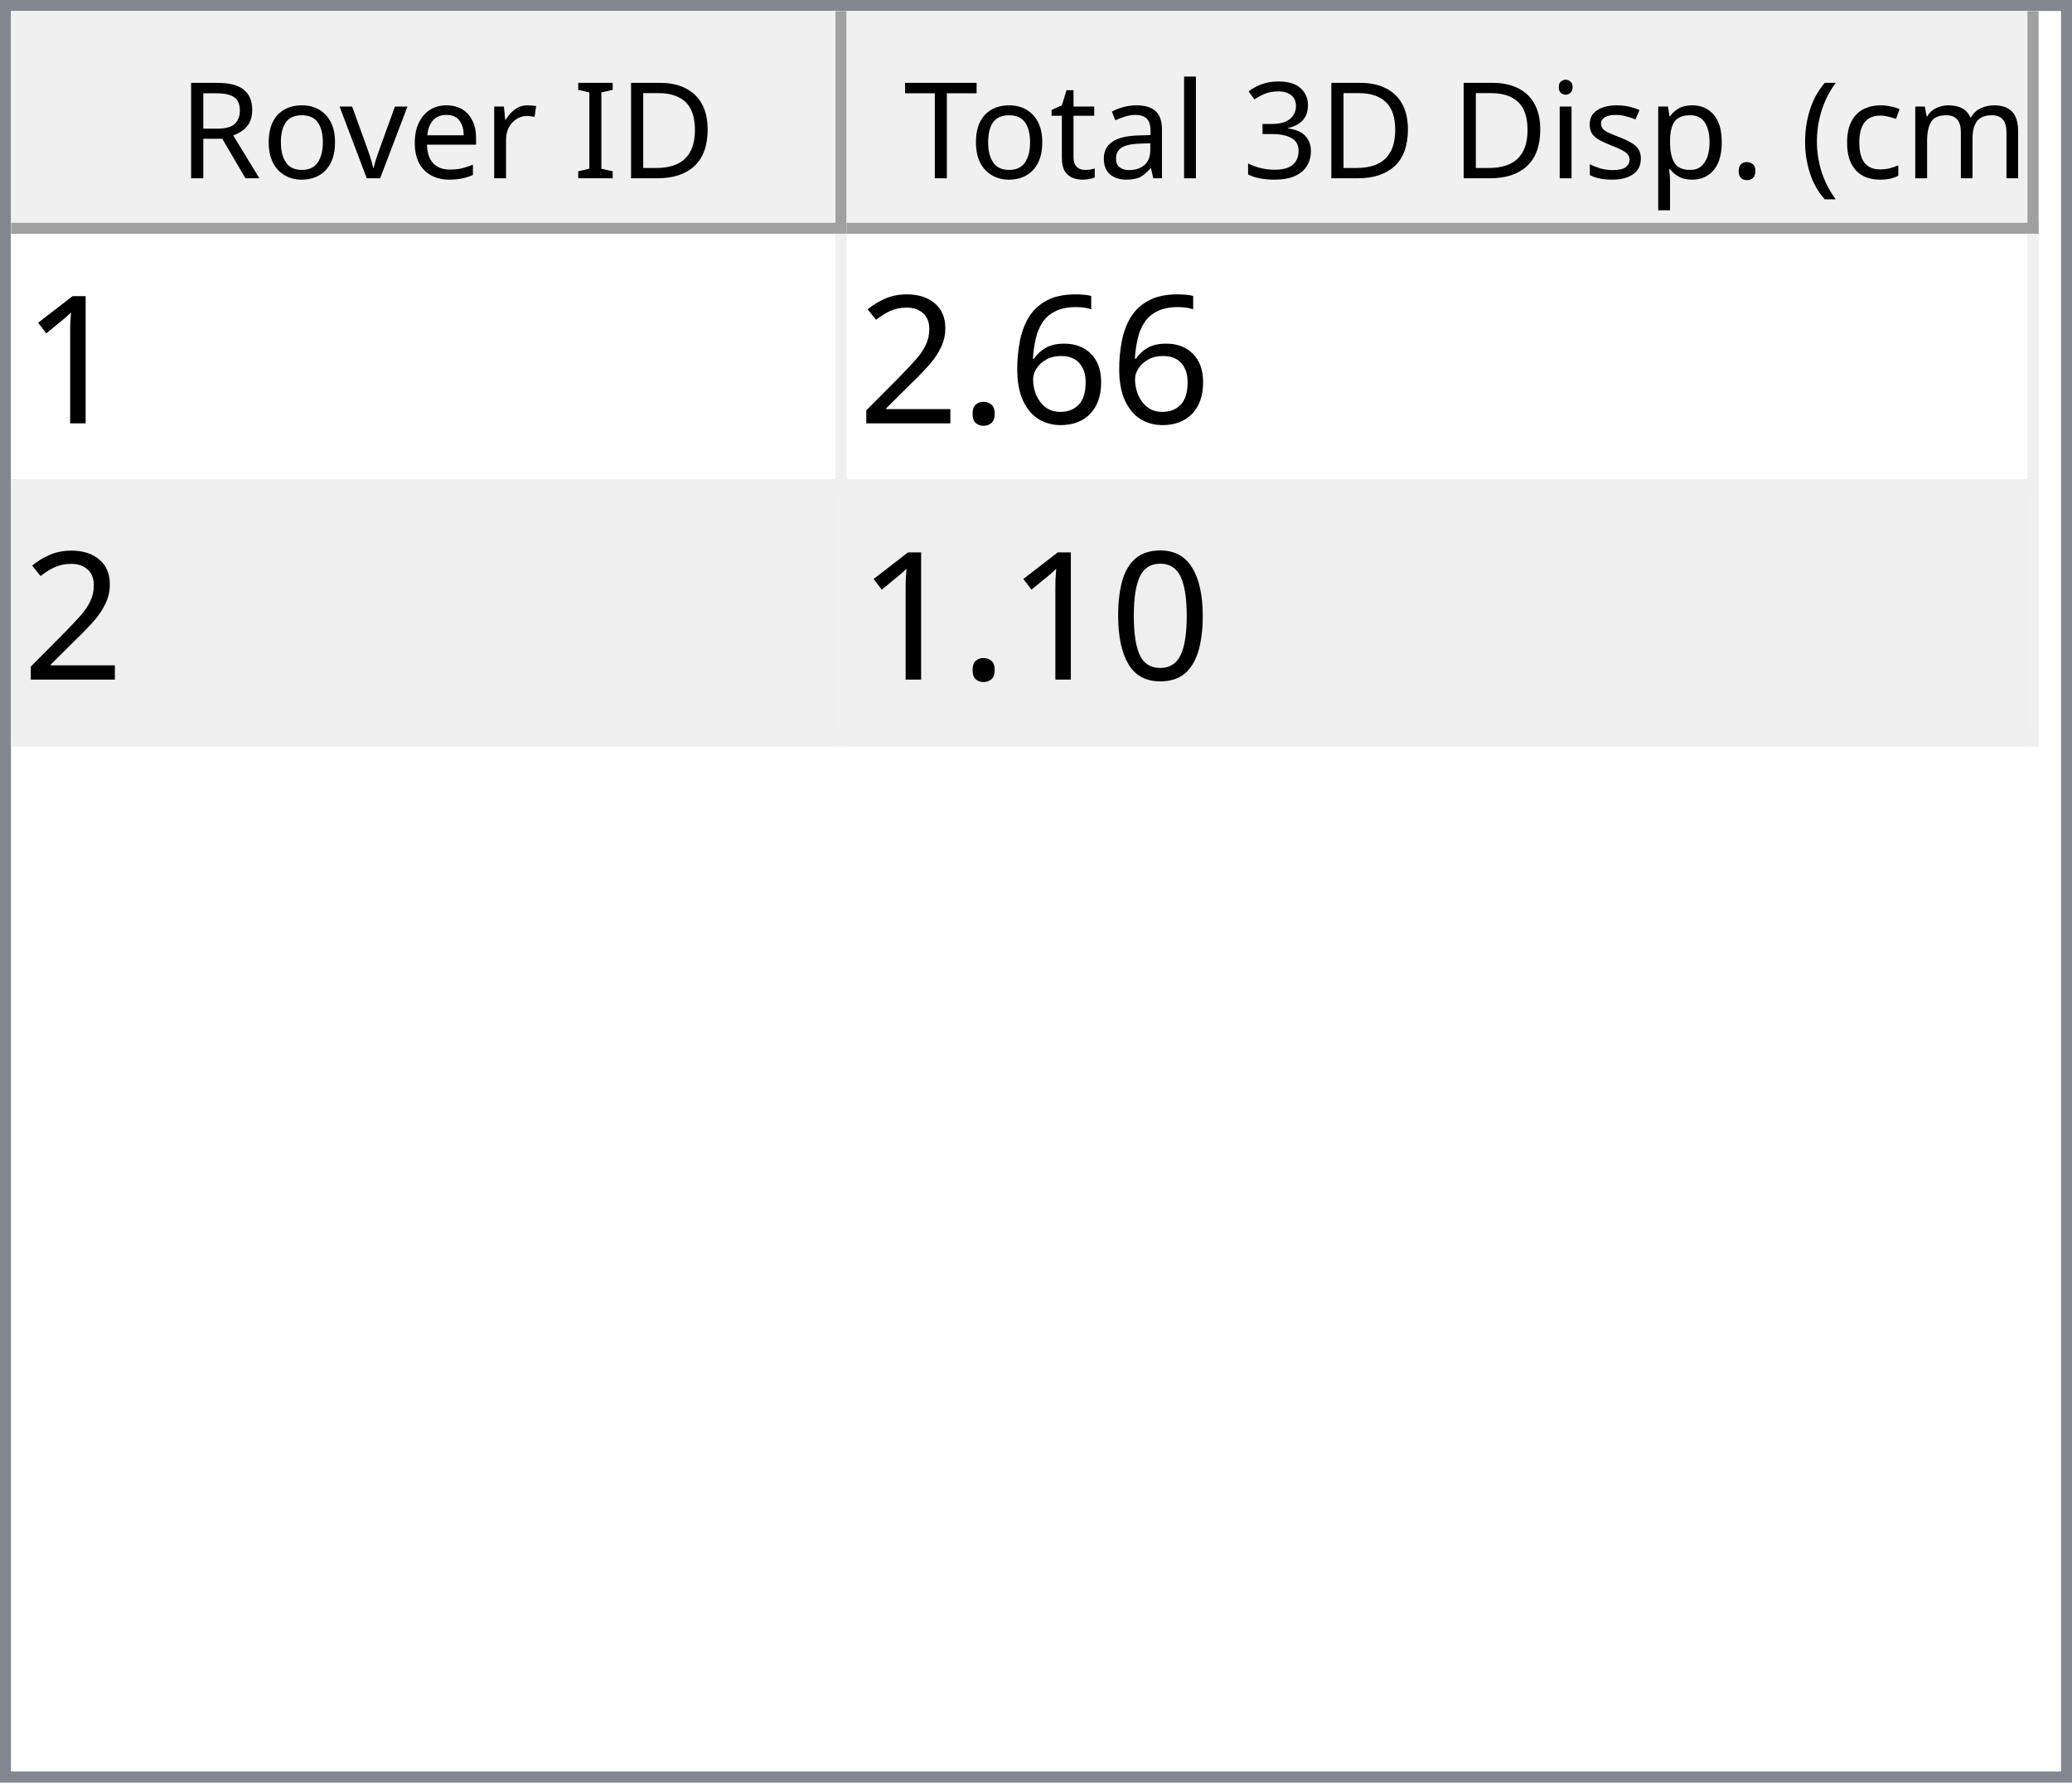
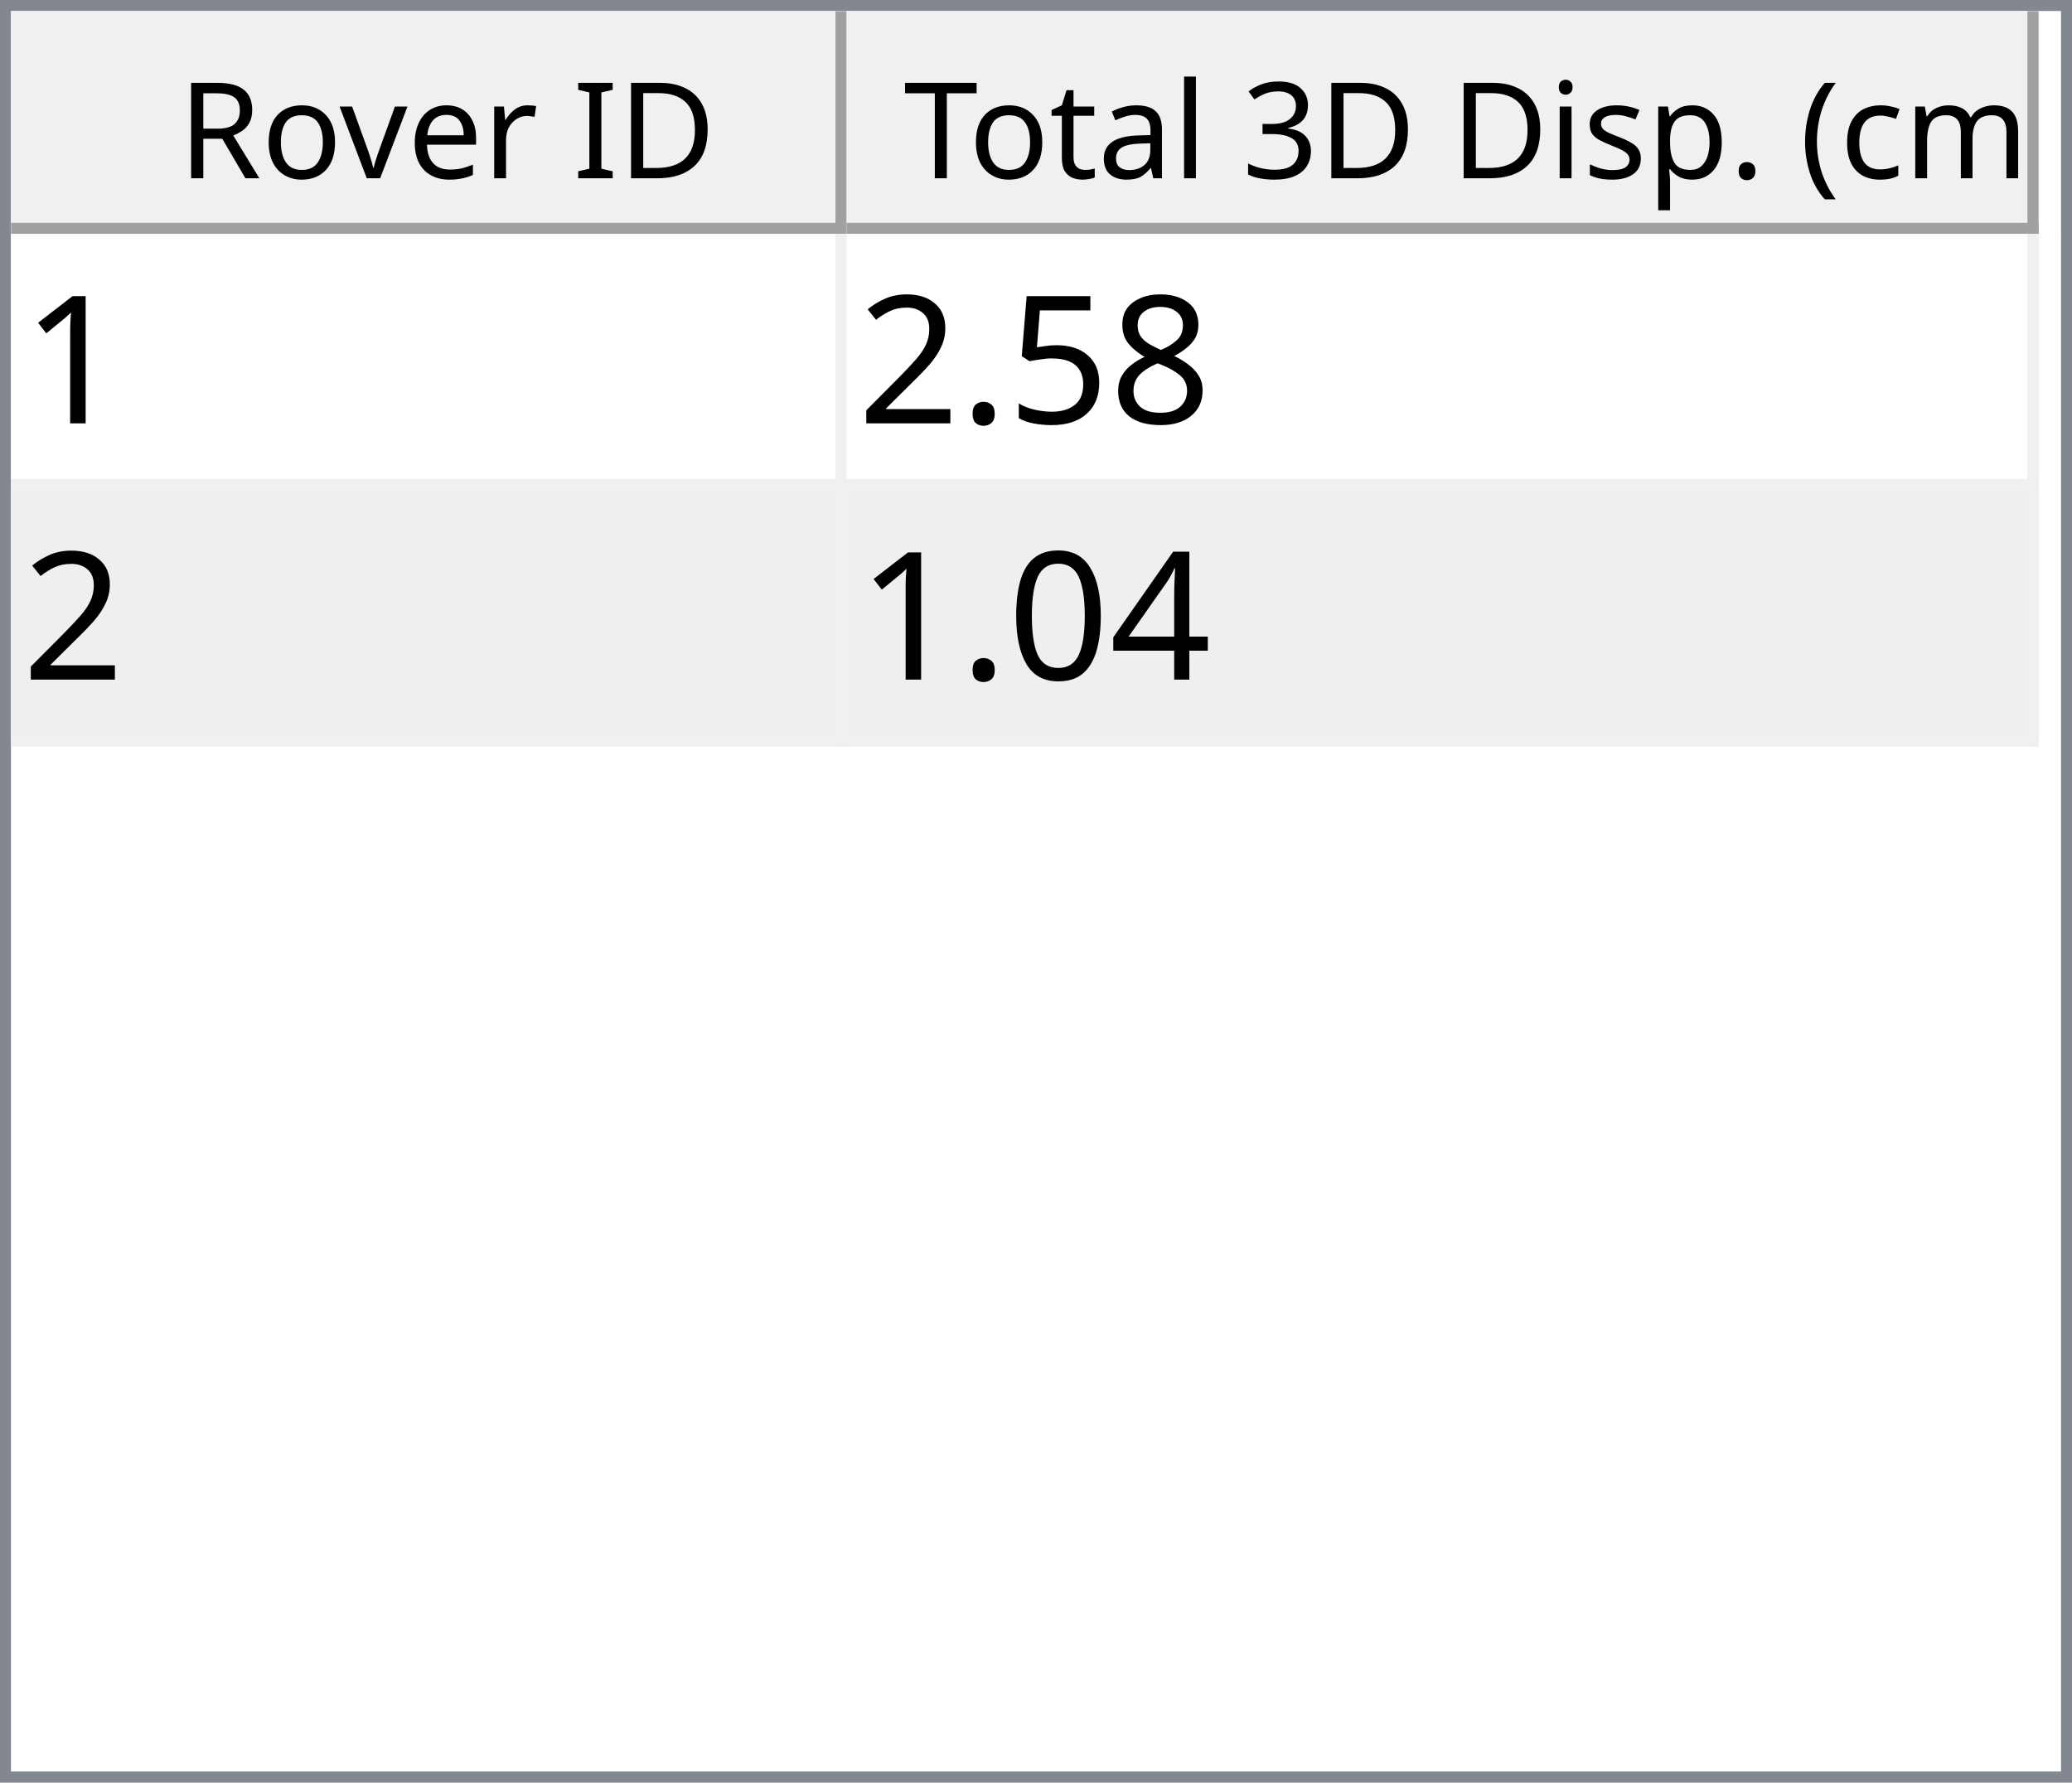
<svg xmlns="http://www.w3.org/2000/svg" style="fill-opacity:1; color-rendering:auto; color-interpolation:auto; text-rendering:auto; stroke:black; stroke-linecap:square; stroke-miterlimit:10; shape-rendering:auto; stroke-opacity:1; fill:black; stroke-dasharray:none; font-weight:normal; stroke-width:1; font-family:'Dialog'; font-style:normal; stroke-linejoin:miter; font-size:12px; stroke-dashoffset:0; image-rendering:auto;" width="186" height="160">
  <defs id="genericDefs" />
  <g>
    <defs id="defs1">
      <clipPath clipPathUnits="userSpaceOnUse" id="clipPath1">
        <path d="M0 0 L186 0 L186 160 L0 160 L0 0 Z" />
      </clipPath>
      <clipPath clipPathUnits="userSpaceOnUse" id="clipPath2">
        <path d="M0 0 L0 160 L186 160 L186 0 Z" />
      </clipPath>
      <clipPath clipPathUnits="userSpaceOnUse" id="clipPath3">
        <path d="M0 0 L0 20 L184 20 L184 0 Z" />
      </clipPath>
      <clipPath clipPathUnits="userSpaceOnUse" id="clipPath4">
        <path d="M0 0 L0 20 L75 20 L75 0 Z" />
      </clipPath>
      <clipPath clipPathUnits="userSpaceOnUse" id="clipPath5">
        <path d="M1 1 L1 19 L74 19 L74 1 Z" />
      </clipPath>
      <clipPath clipPathUnits="userSpaceOnUse" id="clipPath6">
        <path d="M0 0 L0 18 L73 18 L73 0 Z" />
      </clipPath>
      <clipPath clipPathUnits="userSpaceOnUse" id="clipPath7">
        <path d="M-0.5 -0.5 L-0.5 19.5 L74.5 19.5 L74.5 -0.5 Z" />
      </clipPath>
      <clipPath clipPathUnits="userSpaceOnUse" id="clipPath8">
        <path d="M0 0 L0 20 L107 20 L107 0 Z" />
      </clipPath>
      <clipPath clipPathUnits="userSpaceOnUse" id="clipPath9">
        <path d="M1 1 L1 19 L106 19 L106 1 Z" />
      </clipPath>
      <clipPath clipPathUnits="userSpaceOnUse" id="clipPath10">
        <path d="M0 0 L0 18 L105 18 L105 0 Z" />
      </clipPath>
      <clipPath clipPathUnits="userSpaceOnUse" id="clipPath11">
        <path d="M-0.5 -0.5 L-0.5 19.5 L106.5 19.5 L106.5 -0.5 Z" />
      </clipPath>
      <clipPath clipPathUnits="userSpaceOnUse" id="clipPath12">
        <path d="M0 0 L0 138 L184 138 L184 0 Z" />
      </clipPath>
      <clipPath clipPathUnits="userSpaceOnUse" id="clipPath13">
        <path d="M0 0 L0 46 L182 46 L182 0 Z" />
      </clipPath>
      <clipPath clipPathUnits="userSpaceOnUse" id="clipPath14">
        <path d="M-0.5 -0.5 L-0.5 45.5 L181.5 45.5 L181.5 -0.5 Z" />
      </clipPath>
      <clipPath clipPathUnits="userSpaceOnUse" id="clipPath15">
        <path d="M0 0 L0 22 L74 22 L74 0 Z" />
      </clipPath>
      <clipPath clipPathUnits="userSpaceOnUse" id="clipPath16">
        <path d="M0 0 L0 22 L106 22 L106 0 Z" />
      </clipPath>
      <font horiz-adv-x="64.551" id="font1">
        <font-face ascent="107.91" descent="25.098" units-per-em="100" style="font-style:normal; font-family:Segoe UI; font-weight:normal;" />
        <missing-glyph horiz-adv-x="64.551" d="M8.109 0 L8.109 68.266 L56.453 68.266 L56.453 0 L8.109 0 ZM15.328 7.234 L49.219 7.234 L49.219 61.031 L15.328 61.031 L15.328 7.234 Z" />
        <glyph unicode="D" horiz-adv-x="70.117" d="M9.188 0 L9.188 70.016 L28.516 70.016 Q65.531 70.016 65.531 35.891 Q65.531 19.672 55.25 9.836 Q44.969 0 27.734 0 L9.188 0 ZM17.391 62.594 L17.391 7.422 L27.828 7.422 Q41.609 7.422 49.273 14.797 Q56.938 22.172 56.938 35.688 Q56.938 62.594 28.328 62.594 L17.391 62.594 Z" />
        <glyph unicode="I" horiz-adv-x="26.611" d="M17.391 0 L9.188 0 L9.188 70.016 L17.391 70.016 L17.391 0 Z" />
        <glyph unicode=" " horiz-adv-x="27.393" d="" />
        <glyph unicode="r" horiz-adv-x="34.766" d="M34.188 41.891 Q32.078 43.5 28.125 43.5 Q23 43.5 19.555 38.672 Q16.109 33.844 16.109 25.484 L16.109 0 L8.109 0 L8.109 50 L16.109 50 L16.109 39.703 L16.312 39.703 Q18.016 44.969 21.531 47.922 Q25.047 50.875 29.391 50.875 Q32.516 50.875 34.188 50.203 L34.188 41.891 Z" />
        <glyph unicode="e" horiz-adv-x="52.295" d="M48.297 23 L12.984 23 Q13.188 14.656 17.484 10.109 Q21.781 5.562 29.297 5.562 Q37.75 5.562 44.828 11.141 L44.828 3.609 Q38.234 -1.172 27.391 -1.172 Q16.797 -1.172 10.742 5.641 Q4.688 12.453 4.688 24.812 Q4.688 36.469 11.305 43.82 Q17.922 51.172 27.734 51.172 Q37.547 51.172 42.922 44.828 Q48.297 38.484 48.297 27.203 L48.297 23 ZM40.094 29.781 Q40.047 36.719 36.75 40.578 Q33.453 44.438 27.594 44.438 Q21.922 44.438 17.969 40.383 Q14.016 36.328 13.094 29.781 L40.094 29.781 Z" />
        <glyph unicode="v" horiz-adv-x="47.9" d="M47.406 50 L27.484 0 L19.625 0 L0.688 50 L9.469 50 L22.172 13.672 Q23.578 9.672 23.922 6.688 L24.125 6.688 Q24.609 10.453 25.688 13.484 L38.969 50 L47.406 50 Z" />
        <glyph unicode="o" horiz-adv-x="58.594" d="M29 -1.172 Q17.922 -1.172 11.305 5.836 Q4.688 12.844 4.688 24.422 Q4.688 37.016 11.57 44.094 Q18.453 51.172 30.172 51.172 Q41.359 51.172 47.633 44.289 Q53.906 37.406 53.906 25.203 Q53.906 13.234 47.141 6.031 Q40.375 -1.172 29 -1.172 ZM29.594 44.438 Q21.875 44.438 17.383 39.188 Q12.891 33.938 12.891 24.703 Q12.891 15.828 17.43 10.695 Q21.969 5.562 29.594 5.562 Q37.359 5.562 41.531 10.594 Q45.703 15.625 45.703 24.906 Q45.703 34.281 41.531 39.359 Q37.359 44.438 29.594 44.438 Z" />
        <glyph unicode="R" horiz-adv-x="59.814" d="M59.375 0 L49.609 0 L37.891 19.625 Q36.281 22.359 34.766 24.289 Q33.25 26.219 31.664 27.438 Q30.078 28.656 28.25 29.219 Q26.422 29.781 24.125 29.781 L17.391 29.781 L17.391 0 L9.188 0 L9.188 70.016 L30.078 70.016 Q34.672 70.016 38.555 68.867 Q42.438 67.719 45.289 65.375 Q48.141 63.031 49.758 59.547 Q51.375 56.062 51.375 51.375 Q51.375 47.703 50.273 44.656 Q49.172 41.609 47.148 39.211 Q45.125 36.812 42.266 35.133 Q39.406 33.453 35.844 32.516 L35.844 32.328 Q37.594 31.547 38.891 30.547 Q40.188 29.547 41.359 28.18 Q42.531 26.812 43.68 25.078 Q44.828 23.344 46.234 21.047 L59.375 0 ZM17.391 62.594 L17.391 37.203 L28.516 37.203 Q31.594 37.203 34.203 38.133 Q36.812 39.062 38.719 40.797 Q40.625 42.531 41.703 45.047 Q42.781 47.562 42.781 50.688 Q42.781 56.297 39.141 59.445 Q35.5 62.594 28.609 62.594 L17.391 62.594 Z" />
        <glyph unicode=")" horiz-adv-x="30.176" d="M8.297 -15.922 L1.172 -15.922 Q16.406 2.344 16.406 26.812 Q16.406 51.469 1.078 70.016 L8.297 70.016 Q23.531 52.156 23.531 26.703 Q23.531 1.375 8.297 -15.922 Z" />
        <glyph unicode="m" horiz-adv-x="86.133" d="M79.109 0 L71.094 0 L71.094 28.719 Q71.094 37.016 68.531 40.727 Q65.969 44.438 59.906 44.438 Q54.781 44.438 51.195 39.75 Q47.609 35.062 47.609 28.516 L47.609 0 L39.594 0 L39.594 29.688 Q39.594 44.438 28.219 44.438 Q22.953 44.438 19.531 40.016 Q16.109 35.594 16.109 28.516 L16.109 0 L8.109 0 L8.109 50 L16.109 50 L16.109 42.094 L16.312 42.094 Q21.625 51.172 31.844 51.172 Q36.969 51.172 40.773 48.312 Q44.578 45.453 46 40.828 Q51.562 51.172 62.594 51.172 Q79.109 51.172 79.109 30.812 L79.109 0 Z" />
        <glyph unicode="c" horiz-adv-x="46.191" d="M42.188 2.297 Q36.422 -1.172 28.516 -1.172 Q17.828 -1.172 11.258 5.789 Q4.688 12.75 4.688 23.828 Q4.688 36.188 11.766 43.68 Q18.844 51.172 30.672 51.172 Q37.25 51.172 42.281 48.734 L42.281 40.531 Q36.719 44.438 30.375 44.438 Q22.703 44.438 17.797 38.945 Q12.891 33.453 12.891 24.516 Q12.891 15.719 17.508 10.641 Q22.125 5.562 29.891 5.562 Q36.422 5.562 42.188 9.906 L42.188 2.297 Z" />
        <glyph unicode="(" horiz-adv-x="30.176" d="M29.109 -15.922 L21.969 -15.922 Q6.844 1.375 6.844 26.703 Q6.844 52.156 21.969 70.016 L29.203 70.016 Q13.875 51.469 13.875 26.812 Q13.875 2.344 29.109 -15.922 Z" />
        <glyph unicode="." horiz-adv-x="21.68" d="M10.891 -1.078 Q8.641 -1.078 7.055 0.539 Q5.469 2.156 5.469 4.391 Q5.469 6.641 7.055 8.273 Q8.641 9.906 10.891 9.906 Q13.188 9.906 14.797 8.273 Q16.406 6.641 16.406 4.391 Q16.406 2.156 14.797 0.539 Q13.188 -1.078 10.891 -1.078 Z" />
        <glyph unicode="p" horiz-adv-x="58.789" d="M16.312 7.234 L16.109 7.234 L16.109 -23 L8.109 -23 L8.109 50 L16.109 50 L16.109 41.219 L16.312 41.219 Q22.219 51.172 33.594 51.172 Q43.266 51.172 48.688 44.461 Q54.109 37.75 54.109 26.469 Q54.109 13.922 48 6.375 Q41.891 -1.172 31.297 -1.172 Q21.578 -1.172 16.312 7.234 ZM16.109 27.391 L16.109 20.406 Q16.109 14.203 20.141 9.883 Q24.172 5.562 30.375 5.562 Q37.641 5.562 41.773 11.133 Q45.906 16.703 45.906 26.609 Q45.906 34.969 42.047 39.703 Q38.188 44.438 31.594 44.438 Q24.609 44.438 20.359 39.578 Q16.109 34.719 16.109 27.391 Z" />
        <glyph unicode="s" horiz-adv-x="42.432" d="M5.078 1.812 L5.078 10.406 Q11.625 5.562 19.484 5.562 Q30.031 5.562 30.031 12.594 Q30.031 14.594 29.125 15.992 Q28.219 17.391 26.68 18.461 Q25.141 19.531 23.07 20.383 Q21 21.234 18.609 22.172 Q15.281 23.484 12.766 24.828 Q10.25 26.172 8.57 27.859 Q6.891 29.547 6.031 31.695 Q5.172 33.844 5.172 36.719 Q5.172 40.234 6.789 42.945 Q8.406 45.656 11.086 47.484 Q13.766 49.312 17.211 50.242 Q20.656 51.172 24.312 51.172 Q30.812 51.172 35.938 48.922 L35.938 40.828 Q30.422 44.438 23.25 44.438 Q21 44.438 19.195 43.922 Q17.391 43.406 16.094 42.477 Q14.797 41.547 14.086 40.258 Q13.375 38.969 13.375 37.406 Q13.375 35.453 14.086 34.133 Q14.797 32.812 16.164 31.789 Q17.531 30.766 19.484 29.938 Q21.438 29.109 23.922 28.125 Q27.25 26.859 29.883 25.516 Q32.516 24.172 34.375 22.484 Q36.234 20.797 37.234 18.602 Q38.234 16.406 38.234 13.375 Q38.234 9.672 36.602 6.938 Q34.969 4.203 32.234 2.398 Q29.5 0.594 25.93 -0.289 Q22.359 -1.172 18.453 -1.172 Q10.75 -1.172 5.078 1.812 Z" />
        <glyph unicode="i" horiz-adv-x="24.219" d="M12.203 62.703 Q10.062 62.703 8.547 64.164 Q7.031 65.625 7.031 67.875 Q7.031 70.125 8.547 71.609 Q10.062 73.094 12.203 73.094 Q14.406 73.094 15.945 71.609 Q17.484 70.125 17.484 67.875 Q17.484 65.719 15.945 64.211 Q14.406 62.703 12.203 62.703 ZM16.109 0 L8.109 0 L8.109 50 L16.109 50 L16.109 0 Z" />
        <glyph unicode="3" horiz-adv-x="53.906" d="M46.531 19.828 Q46.531 15.094 44.75 11.211 Q42.969 7.328 39.719 4.57 Q36.469 1.812 31.93 0.297 Q27.391 -1.219 21.922 -1.219 Q11.922 -1.219 6 2.594 L6 11.188 Q13.094 5.609 22.219 5.609 Q25.875 5.609 28.828 6.539 Q31.781 7.469 33.906 9.227 Q36.031 10.984 37.18 13.477 Q38.328 15.969 38.328 19.094 Q38.328 32.812 18.797 32.812 L12.984 32.812 L12.984 39.594 L18.5 39.594 Q35.797 39.594 35.797 52.484 Q35.797 64.406 22.609 64.406 Q15.188 64.406 8.688 59.422 L8.688 67.188 Q15.375 71.188 24.609 71.188 Q29 71.188 32.57 69.969 Q36.141 68.75 38.68 66.555 Q41.219 64.359 42.609 61.281 Q44 58.203 44 54.5 Q44 40.672 30.031 36.719 L30.031 36.531 Q33.594 36.141 36.625 34.797 Q39.656 33.453 41.852 31.305 Q44.047 29.156 45.289 26.25 Q46.531 23.344 46.531 19.828 Z" />
        <glyph unicode="l" horiz-adv-x="24.219" d="M16.109 0 L8.109 0 L8.109 74.031 L16.109 74.031 L16.109 0 Z" />
        <glyph unicode="a" horiz-adv-x="50.879" d="M43.891 0 L35.891 0 L35.891 7.812 L35.688 7.812 Q30.469 -1.172 20.312 -1.172 Q12.844 -1.172 8.617 2.781 Q4.391 6.734 4.391 13.281 Q4.391 27.297 20.906 29.594 L35.891 31.688 Q35.891 44.438 25.594 44.438 Q16.547 44.438 9.281 38.281 L9.281 46.484 Q16.656 51.172 26.266 51.172 Q43.891 51.172 43.891 32.516 L43.891 0 ZM35.891 25.297 L23.828 23.641 Q18.266 22.859 15.43 20.875 Q12.594 18.891 12.594 13.875 Q12.594 10.203 15.211 7.883 Q17.828 5.562 22.172 5.562 Q28.125 5.562 32.008 9.742 Q35.891 13.922 35.891 20.312 L35.891 25.297 Z" />
        <glyph unicode="t" horiz-adv-x="33.887" d="M31.297 0.484 Q28.469 -1.078 23.828 -1.078 Q10.688 -1.078 10.688 13.578 L10.688 43.172 L2.094 43.172 L2.094 50 L10.688 50 L10.688 62.203 L18.703 64.797 L18.703 50 L31.297 50 L31.297 43.172 L18.703 43.172 L18.703 14.984 Q18.703 9.969 20.414 7.82 Q22.125 5.672 26.078 5.672 Q29.109 5.672 31.297 7.328 L31.297 0.484 Z" />
        <glyph unicode="T" horiz-adv-x="52.393" d="M50.594 62.594 L30.375 62.594 L30.375 0 L22.172 0 L22.172 62.594 L2 62.594 L2 70.016 L50.594 70.016 L50.594 62.594 Z" />
      </font>
      <font horiz-adv-x="75.0" id="font2">
        <font-face ascent="100.537" descent="21.973" units-per-em="100" style="font-style:normal; font-family:sans-serif; font-weight:normal;" />
        <missing-glyph horiz-adv-x="75.0" d="M12.5 0 L12.5 62.5 L62.5 62.5 L62.5 0 L12.5 0 ZM14.062 1.562 L60.938 1.562 L60.938 60.938 L14.062 60.938 L14.062 1.562 Z" />
        <glyph unicode="1" horiz-adv-x="55.615" d="M37.25 0 L28.469 0 L28.469 56 Q25.297 52.984 20.141 49.953 Q14.984 46.922 10.891 45.406 L10.891 53.906 Q18.266 57.375 23.781 62.305 Q29.297 67.234 31.594 71.875 L37.25 71.875 L37.25 0 Z" />
-         <glyph unicode="6" horiz-adv-x="55.615" d="M49.75 54.047 L41.016 53.375 Q39.844 58.547 37.703 60.891 Q34.125 64.656 28.906 64.656 Q24.703 64.656 21.531 62.312 Q17.391 59.281 14.992 53.469 Q12.594 47.656 12.5 36.922 Q15.672 41.75 20.266 44.094 Q24.859 46.438 29.891 46.438 Q38.672 46.438 44.852 39.969 Q51.031 33.5 51.031 23.25 Q51.031 16.5 48.125 10.719 Q45.219 4.938 40.141 1.859 Q35.062 -1.219 28.609 -1.219 Q17.625 -1.219 10.695 6.859 Q3.766 14.938 3.766 33.5 Q3.766 54.25 11.422 63.672 Q18.109 71.875 29.438 71.875 Q37.891 71.875 43.289 67.141 Q48.688 62.406 49.75 54.047 ZM13.875 23.188 Q13.875 18.656 15.797 14.508 Q17.719 10.359 21.188 8.18 Q24.656 6 28.469 6 Q34.031 6 38.039 10.492 Q42.047 14.984 42.047 22.703 Q42.047 30.125 38.086 34.398 Q34.125 38.672 28.125 38.672 Q22.172 38.672 18.023 34.398 Q13.875 30.125 13.875 23.188 Z" />
+         <glyph unicode="8" horiz-adv-x="55.615" d="M17.672 38.812 Q12.203 40.828 9.57 44.539 Q6.938 48.25 6.938 53.422 Q6.938 61.234 12.555 66.555 Q18.172 71.875 27.484 71.875 Q36.859 71.875 42.578 66.43 Q48.297 60.984 48.297 53.172 Q48.297 48.188 45.68 44.508 Q43.062 40.828 37.75 38.812 Q44.344 36.672 47.781 31.883 Q51.219 27.094 51.219 20.453 Q51.219 11.281 44.727 5.031 Q38.234 -1.219 27.641 -1.219 Q17.047 -1.219 10.547 5.055 Q4.047 11.328 4.047 20.703 Q4.047 27.688 7.594 32.398 Q11.141 37.109 17.672 38.812 ZM15.922 53.719 Q15.922 48.641 19.195 45.414 Q22.469 42.188 27.688 42.188 Q32.766 42.188 36.016 45.383 Q39.266 48.578 39.266 53.219 Q39.266 58.062 35.914 61.359 Q32.562 64.656 27.594 64.656 Q22.562 64.656 19.242 61.43 Q15.922 58.203 15.922 53.719 ZM13.094 20.656 Q13.094 16.891 14.875 13.375 Q16.656 9.859 20.172 7.93 Q23.688 6 27.734 6 Q34.031 6 38.133 10.055 Q42.234 14.109 42.234 20.359 Q42.234 26.703 38.016 30.859 Q33.797 35.016 27.438 35.016 Q21.234 35.016 17.164 30.914 Q13.094 26.812 13.094 20.656 Z" />
+         <glyph unicode="5" horiz-adv-x="55.615" d="M4.156 18.75 L13.375 19.531 Q14.406 12.797 18.141 9.398 Q21.875 6 27.156 6 Q33.5 6 37.891 10.789 Q42.281 15.578 42.281 23.484 Q42.281 31 38.062 35.352 Q33.844 39.703 27 39.703 Q22.75 39.703 19.336 37.773 Q15.922 35.844 13.969 32.766 L5.719 33.844 L12.641 70.609 L48.25 70.609 L48.25 62.203 L19.672 62.203 L15.828 42.969 Q22.266 47.469 29.344 47.469 Q38.719 47.469 45.164 40.969 Q51.609 34.469 51.609 24.266 Q51.609 14.547 45.953 7.469 Q39.062 -1.219 27.156 -1.219 Q17.391 -1.219 11.211 4.25 Q5.031 9.719 4.156 18.75 Z" />
        <glyph unicode="." horiz-adv-x="27.783" d="M9.078 0 L9.078 10.016 L19.094 10.016 L19.094 0 L9.078 0 Z" />
        <glyph unicode="2" horiz-adv-x="55.615" d="M50.344 8.453 L50.344 0 L3.031 0 Q2.938 3.172 4.047 6.109 Q5.859 10.938 9.836 15.625 Q13.812 20.312 21.344 26.469 Q33.016 36.031 37.117 41.625 Q41.219 47.219 41.219 52.203 Q41.219 57.422 37.477 61.008 Q33.734 64.594 27.734 64.594 Q21.391 64.594 17.578 60.789 Q13.766 56.984 13.719 50.25 L4.688 51.172 Q5.609 61.281 11.664 66.578 Q17.719 71.875 27.938 71.875 Q38.234 71.875 44.242 66.164 Q50.25 60.453 50.25 52 Q50.25 47.703 48.492 43.555 Q46.734 39.406 42.656 34.812 Q38.578 30.219 29.109 22.219 Q21.188 15.578 18.945 13.211 Q16.703 10.844 15.234 8.453 L50.344 8.453 Z" />
+         <glyph unicode="4" horiz-adv-x="55.615" d="M32.328 0 L32.328 17.141 L1.266 17.141 L1.266 25.203 L33.938 71.578 L41.109 71.578 L41.109 25.203 L50.781 25.203 L50.781 17.141 L41.109 17.141 L41.109 0 L32.328 0 ZM32.328 25.203 L32.328 57.469 L9.906 25.203 L32.328 25.203 Z" />
        <glyph unicode="0" horiz-adv-x="55.615" d="M4.156 35.297 Q4.156 48 6.766 55.742 Q9.375 63.484 14.523 67.68 Q19.672 71.875 27.484 71.875 Q33.25 71.875 37.594 69.555 Q41.938 67.234 44.773 62.867 Q47.609 58.5 49.219 52.227 Q50.828 45.953 50.828 35.297 Q50.828 22.703 48.242 14.969 Q45.656 7.234 40.508 3.008 Q35.359 -1.219 27.484 -1.219 Q17.141 -1.219 11.234 6.203 Q4.156 15.141 4.156 35.297 ZM13.188 35.297 Q13.188 17.672 17.312 11.836 Q21.438 6 27.484 6 Q33.547 6 37.672 11.859 Q41.797 17.719 41.797 35.297 Q41.797 52.984 37.672 58.789 Q33.547 64.594 27.391 64.594 Q21.344 64.594 17.719 59.469 Q13.188 52.938 13.188 35.297 Z" />
      </font>
    </defs>
    <g style="fill:white; stroke:white;">
      <rect x="0" y="0" width="186" style="clip-path:url(#clipPath1); stroke:none;" height="160" />
    </g>
    <g style="fill:white; text-rendering:optimizeSpeed; color-rendering:optimizeSpeed; image-rendering:optimizeSpeed; shape-rendering:crispEdges; stroke:white; color-interpolation:sRGB;">
      <rect x="0" width="186" height="160" y="0" style="stroke:none;" />
      <path style="stroke:none;" d="M0 160 L186 160 L186 0 L0 0 Z" />
    </g>
    <g style="fill:rgb(240,240,240); font-family:'Segoe UI'; stroke:rgb(240,240,240);">
      <rect x="0" y="0" width="186" style="clip-path:url(#clipPath2); stroke:none;" height="160" />
    </g>
    <g style="fill:rgb(130,135,144); font-family:'Segoe UI'; stroke:rgb(130,135,144);">
      <path d="M0 0 L186 0 L186 160 L0 160 L0 0 ZM1 1 L185 1 L185 159 L1 159 L1 1 Z" style="fill-rule:evenodd; clip-path:url(#clipPath2); stroke:none;" />
    </g>
    <g style="fill:white; font-family:'Segoe UI'; stroke:white;" transform="translate(1,1)">
      <rect x="0" y="0" width="184" style="clip-path:url(#clipPath3); stroke:none;" height="20" />
    </g>
    <g style="fill:rgb(240,240,240); font-family:'Segoe UI'; stroke:rgb(240,240,240);" transform="translate(1,1)">
      <rect x="0" y="0" width="75" style="clip-path:url(#clipPath4); stroke:none;" height="20" />
    </g>
    <g style="font-family:'Segoe UI';" transform="translate(2,2)">
      <text x="14" xml:space="preserve" y="14" style="clip-path:url(#clipPath6); stroke:none;">Rover ID</text>
    </g>
    <g style="fill:rgb(160,160,160); font-family:'Segoe UI'; stroke:rgb(160,160,160); stroke-linejoin:bevel;" transform="translate(1.5,1.5)">
      <line x1="74" x2="74" y1="0" style="fill:none; clip-path:url(#clipPath7);" y2="19" />
    </g>
    <g style="fill:rgb(160,160,160); font-family:'Segoe UI'; stroke:rgb(160,160,160); stroke-linejoin:bevel;" transform="matrix(1,0,0,1,1,1) translate(0.5,0.5)">
      <line x1="0" x2="74" y1="19" style="fill:none; clip-path:url(#clipPath7);" y2="19" />
    </g>
    <g style="fill:rgb(240,240,240); font-family:'Segoe UI'; stroke:rgb(240,240,240);" transform="translate(76,1)">
      <rect x="0" y="0" width="107" style="clip-path:url(#clipPath8); stroke:none;" height="20" />
    </g>
    <g style="font-family:'Segoe UI';" transform="translate(77,2)">
      <text x="1" xml:space="preserve" y="14" style="clip-path:url(#clipPath10); stroke:none;"> Total 3D Disp. (cm)</text>
    </g>
    <g style="fill:rgb(160,160,160); font-family:'Segoe UI'; stroke:rgb(160,160,160); stroke-linejoin:bevel;" transform="translate(76.5,1.5)">
      <line x1="106" x2="106" y1="0" style="fill:none; clip-path:url(#clipPath11);" y2="19" />
    </g>
    <g style="fill:rgb(160,160,160); font-family:'Segoe UI'; stroke:rgb(160,160,160); stroke-linejoin:bevel;" transform="matrix(1,0,0,1,76,1) translate(0.5,0.5)">
      <line x1="0" x2="106" y1="19" style="fill:none; clip-path:url(#clipPath11);" y2="19" />
    </g>
    <g style="fill:white; font-family:'Segoe UI'; stroke:white;" transform="translate(1,21)">
      <rect x="0" y="0" width="184" style="clip-path:url(#clipPath12); stroke:none;" height="138" />
    </g>
    <g style="fill:rgb(240,240,240); font-size:16px; font-family:sans-serif; stroke:rgb(240,240,240);" transform="translate(1,21)">
      <rect x="0" y="0" width="182" style="clip-path:url(#clipPath13); stroke:none;" height="46" />
      <line transform="translate(0.5,0.5)" x1="0" x2="181" y1="22" style="clip-path:url(#clipPath14); fill:none; stroke-linejoin:bevel;" y2="22" />
    </g>
    <g transform="matrix(1,0,0,1,1,21) translate(0.5,0.5)" style="fill:rgb(240,240,240); font-size:16px; font-family:sans-serif; stroke:rgb(240,240,240); stroke-linejoin:bevel;">
      <line x1="0" x2="181" y1="45" style="fill:none; clip-path:url(#clipPath14);" y2="45" />
    </g>
    <g transform="matrix(1,0,0,1,1,21) translate(0.5,0.5)" style="fill:rgb(240,240,240); font-size:16px; font-family:sans-serif; stroke:rgb(240,240,240); stroke-linejoin:bevel;">
      <line x1="74" x2="74" y1="0" style="fill:none; clip-path:url(#clipPath14);" y2="45" />
    </g>
    <g transform="matrix(1,0,0,1,1,21) translate(0.5,0.5)" style="fill:rgb(240,240,240); font-size:16px; font-family:sans-serif; stroke:rgb(240,240,240); stroke-linejoin:bevel;">
      <line x1="181" x2="181" y1="0" style="fill:none; clip-path:url(#clipPath14);" y2="45" />
    </g>
    <g style="fill:white; font-size:16px; font-family:sans-serif; stroke:white;" transform="matrix(1,0,0,1,1,21)">
      <rect x="0" y="0" width="74" style="clip-path:url(#clipPath15); stroke:none;" height="22" />
      <text x="1" y="17" style="fill:black; clip-path:url(#clipPath15); stroke:none;" xml:space="preserve">1</text>
    </g>
    <g style="fill:white; font-size:16px; font-family:sans-serif; stroke:white;" transform="matrix(1,0,0,1,1,21) translate(75,0)">
      <rect x="0" y="0" width="106" style="clip-path:url(#clipPath16); stroke:none;" height="22" />
-       <text x="1" y="17" style="fill:black; clip-path:url(#clipPath16); stroke:none;" xml:space="preserve">2.66</text>
+       <text x="1" y="17" style="fill:black; clip-path:url(#clipPath16); stroke:none;" xml:space="preserve">2.58</text>
    </g>
    <g style="fill:rgb(239,239,239); font-size:16px; font-family:sans-serif; stroke:rgb(239,239,239);" transform="matrix(1,0,0,1,1,21) translate(0,23)">
      <rect x="0" y="0" width="74" style="clip-path:url(#clipPath15); stroke:none;" height="22" />
      <text x="1" y="17" style="fill:black; clip-path:url(#clipPath15); stroke:none;" xml:space="preserve">2</text>
    </g>
    <g style="fill:rgb(239,239,239); font-size:16px; font-family:sans-serif; stroke:rgb(239,239,239);" transform="matrix(1,0,0,1,1,21) translate(75,23)">
      <rect x="0" y="0" width="106" style="clip-path:url(#clipPath16); stroke:none;" height="22" />
-       <text x="1" y="17" style="fill:black; clip-path:url(#clipPath16); stroke:none;" xml:space="preserve">1.10</text>
+       <text x="1" y="17" style="fill:black; clip-path:url(#clipPath16); stroke:none;" xml:space="preserve">1.04</text>
    </g>
  </g>
</svg>
